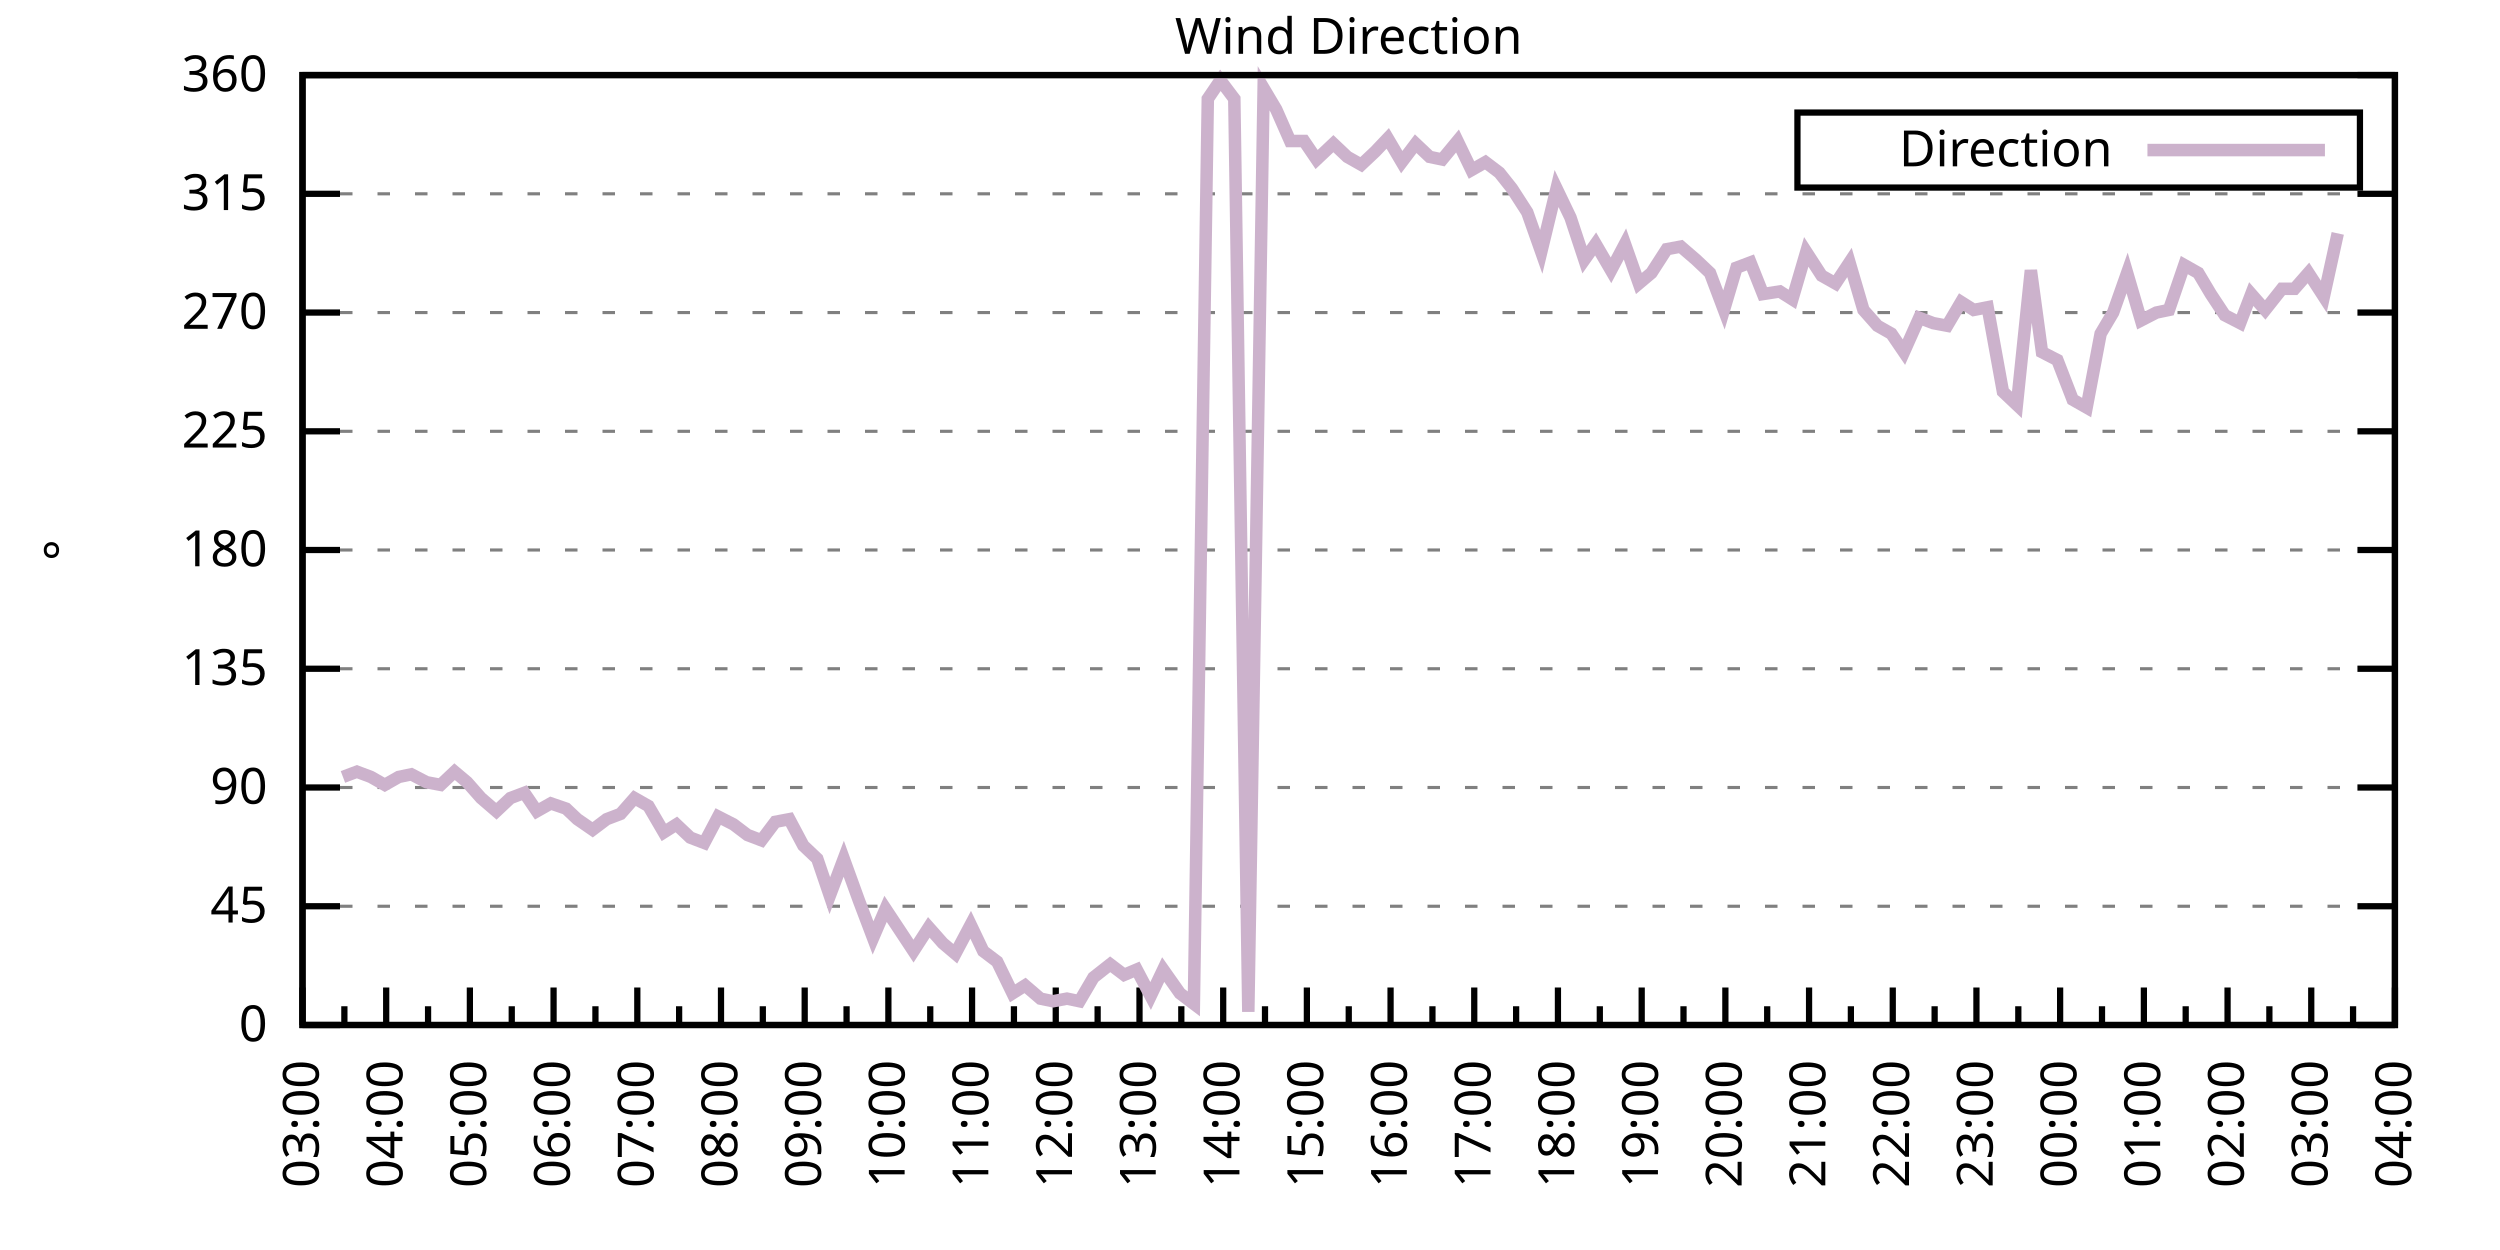
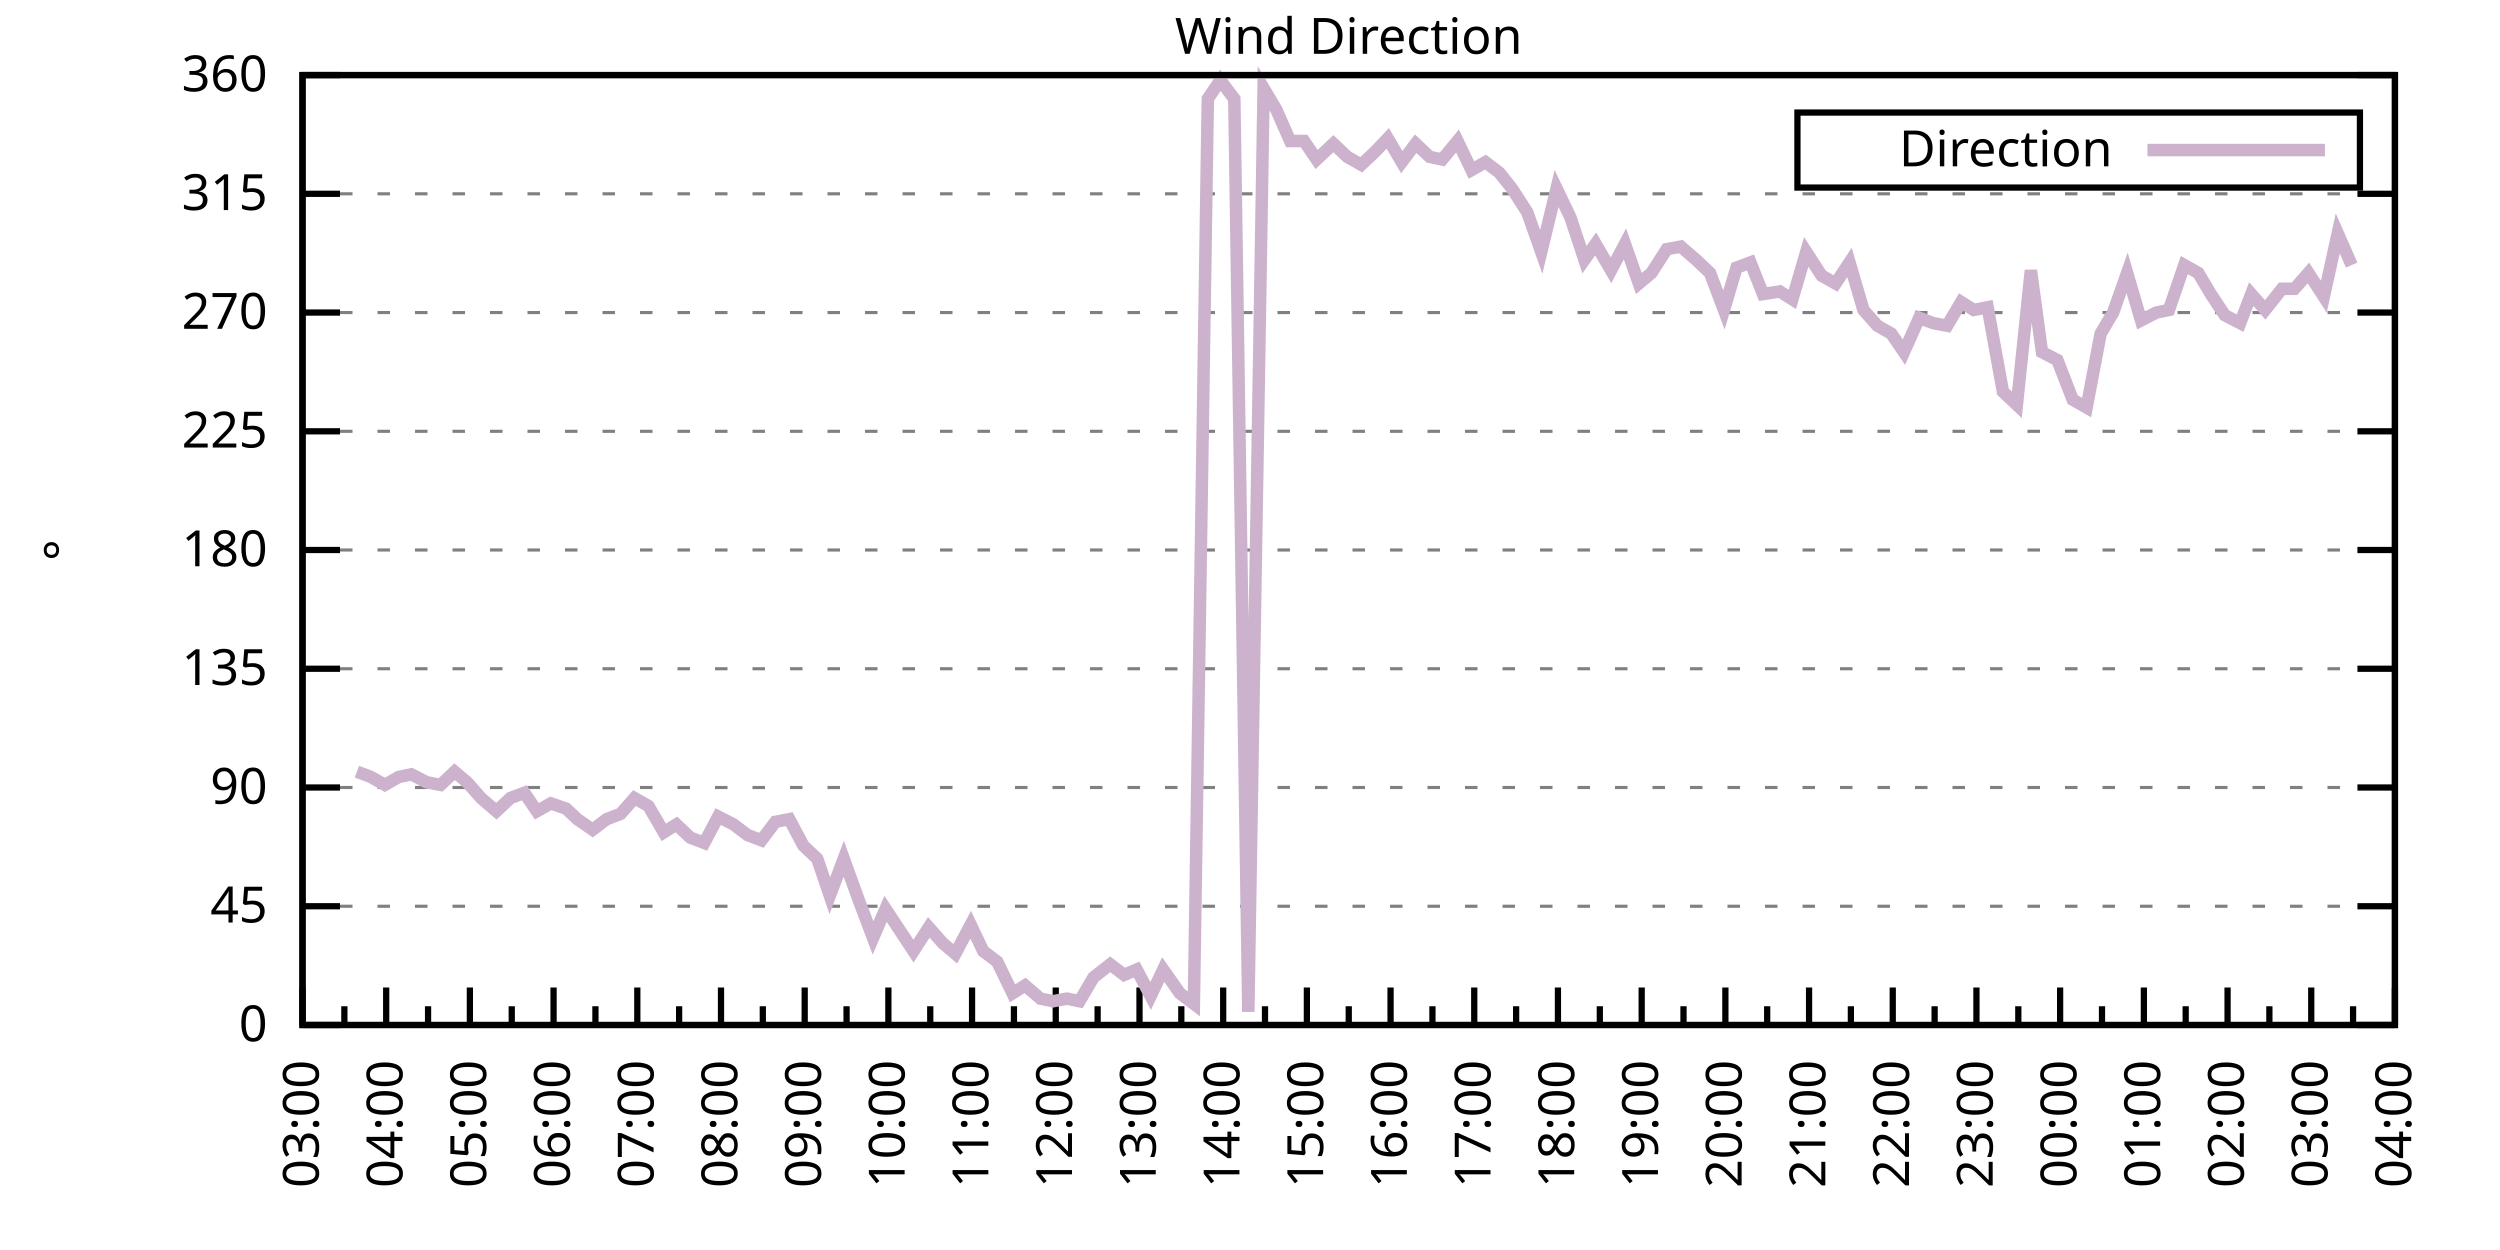
<svg xmlns="http://www.w3.org/2000/svg" xmlns:xlink="http://www.w3.org/1999/xlink" width="400" height="200" viewBox="0 0 400 200">
  <g id="gnuplot_canvas">
    <rect x="0" y="0" width="400" height="200" fill="none" />
    <defs>
      <circle id="gpDot" r="0.5" stroke-width="0.5" stroke="currentColor" />
      <path id="gpPt0" stroke-width="0.333" stroke="currentColor" d="M-1,0 h2 M0,-1 v2" />
      <path id="gpPt1" stroke-width="0.333" stroke="currentColor" d="M-1,-1 L1,1 M1,-1 L-1,1" />
      <path id="gpPt2" stroke-width="0.333" stroke="currentColor" d="M-1,0 L1,0 M0,-1 L0,1 M-1,-1 L1,1 M-1,1 L1,-1" />
      <rect id="gpPt3" stroke-width="0.333" stroke="currentColor" x="-1" y="-1" width="2" height="2" />
      <rect id="gpPt4" stroke-width="0.333" stroke="currentColor" fill="currentColor" x="-1" y="-1" width="2" height="2" />
      <circle id="gpPt5" stroke-width="0.333" stroke="currentColor" cx="0" cy="0" r="1" />
      <use xlink:href="#gpPt5" id="gpPt6" fill="currentColor" stroke="none" />
      <path id="gpPt7" stroke-width="0.333" stroke="currentColor" d="M0,-1.33 L-1.33,0.67 L1.33,0.67 z" />
      <use xlink:href="#gpPt7" id="gpPt8" fill="currentColor" stroke="none" />
      <use xlink:href="#gpPt7" id="gpPt9" stroke="currentColor" transform="rotate(180)" />
      <use xlink:href="#gpPt9" id="gpPt10" fill="currentColor" stroke="none" />
      <use xlink:href="#gpPt3" id="gpPt11" stroke="currentColor" transform="rotate(45)" />
      <use xlink:href="#gpPt11" id="gpPt12" fill="currentColor" stroke="none" />
      <path id="gpPt13" stroke-width="0.333" stroke="currentColor" d="M0,1.330 L1.265,0.411 L0.782,-1.067 L-0.782,-1.076 L-1.265,0.411 z" />
      <use xlink:href="#gpPt13" id="gpPt14" fill="currentColor" stroke="none" />
      <filter id="textbox" filterUnits="objectBoundingBox" x="0" y="0" height="1" width="1">
        <feFlood flood-color="white" flood-opacity="1" result="bgnd" />
        <feComposite in="SourceGraphic" in2="bgnd" operator="atop" />
      </filter>
      <filter id="greybox" filterUnits="objectBoundingBox" x="0" y="0" height="1" width="1">
        <feFlood flood-color="lightgrey" flood-opacity="1" result="grey" />
        <feComposite in="SourceGraphic" in2="grey" operator="atop" />
      </filter>
    </defs>
    <g fill="none" color="white" stroke="currentColor" stroke-width="1.00" stroke-linecap="butt" stroke-linejoin="miter">
</g>
    <g fill="none" color="black" stroke="currentColor" stroke-width="1.00" stroke-linecap="butt" stroke-linejoin="miter">
      <g stroke="none" shape-rendering="crispEdges">
        <polygon fill="rgb(255, 255, 255)" points="48.40,164.00 383.18,164.00 383.18,12.02 48.40,12.02 " />
      </g>
    </g>
    <g fill="none" color="black" stroke="currentColor" stroke-width="1.00" stroke-linecap="butt" stroke-linejoin="miter">
</g>
    <g fill="none" color="black" stroke="black" stroke-width="0.50" stroke-linecap="butt" stroke-linejoin="miter">
</g>
    <g fill="none" color="gray" stroke="currentColor" stroke-width="0.50" stroke-linecap="butt" stroke-linejoin="miter">
      <path stroke="gray" stroke-dasharray="2,4" class="gridline" d="M48.40,164.00 L383.19,164.00  " />
    </g>
    <g fill="none" color="gray" stroke="gray" stroke-width="1.00" stroke-linecap="butt" stroke-linejoin="miter">
</g>
    <g fill="none" color="black" stroke="currentColor" stroke-width="1.00" stroke-linecap="butt" stroke-linejoin="miter">
      <path stroke="black" d="M48.40,164.00 L54.40,164.00 M383.19,164.00 L377.19,164.00  " />
      <g transform="translate(42.80,166.60)" stroke="none" fill="black" font-family="Sans" font-size="8.00" text-anchor="end">
        <text>
          <tspan font-family="Sans"> 0</tspan>
        </text>
      </g>
    </g>
    <g fill="none" color="black" stroke="currentColor" stroke-width="1.00" stroke-linecap="butt" stroke-linejoin="miter">
</g>
    <g fill="none" color="black" stroke="black" stroke-width="0.50" stroke-linecap="butt" stroke-linejoin="miter">
</g>
    <g fill="none" color="gray" stroke="currentColor" stroke-width="0.50" stroke-linecap="butt" stroke-linejoin="miter">
      <path stroke="gray" stroke-dasharray="2,4" class="gridline" d="M48.40,145.00 L383.19,145.00  " />
    </g>
    <g fill="none" color="gray" stroke="gray" stroke-width="1.00" stroke-linecap="butt" stroke-linejoin="miter">
</g>
    <g fill="none" color="black" stroke="currentColor" stroke-width="1.00" stroke-linecap="butt" stroke-linejoin="miter">
      <path stroke="black" d="M48.40,145.00 L54.40,145.00 M383.19,145.00 L377.19,145.00  " />
      <g transform="translate(42.80,147.60)" stroke="none" fill="black" font-family="Sans" font-size="8.00" text-anchor="end">
        <text>
          <tspan font-family="Sans"> 45</tspan>
        </text>
      </g>
    </g>
    <g fill="none" color="black" stroke="currentColor" stroke-width="1.00" stroke-linecap="butt" stroke-linejoin="miter">
</g>
    <g fill="none" color="black" stroke="black" stroke-width="0.50" stroke-linecap="butt" stroke-linejoin="miter">
</g>
    <g fill="none" color="gray" stroke="currentColor" stroke-width="0.50" stroke-linecap="butt" stroke-linejoin="miter">
      <path stroke="gray" stroke-dasharray="2,4" class="gridline" d="M48.40,126.00 L383.19,126.00  " />
    </g>
    <g fill="none" color="gray" stroke="gray" stroke-width="1.00" stroke-linecap="butt" stroke-linejoin="miter">
</g>
    <g fill="none" color="black" stroke="currentColor" stroke-width="1.00" stroke-linecap="butt" stroke-linejoin="miter">
      <path stroke="black" d="M48.40,126.00 L54.40,126.00 M383.19,126.00 L377.19,126.00  " />
      <g transform="translate(42.80,128.60)" stroke="none" fill="black" font-family="Sans" font-size="8.00" text-anchor="end">
        <text>
          <tspan font-family="Sans"> 90</tspan>
        </text>
      </g>
    </g>
    <g fill="none" color="black" stroke="currentColor" stroke-width="1.00" stroke-linecap="butt" stroke-linejoin="miter">
</g>
    <g fill="none" color="black" stroke="black" stroke-width="0.50" stroke-linecap="butt" stroke-linejoin="miter">
</g>
    <g fill="none" color="gray" stroke="currentColor" stroke-width="0.50" stroke-linecap="butt" stroke-linejoin="miter">
      <path stroke="gray" stroke-dasharray="2,4" class="gridline" d="M48.40,107.00 L383.19,107.00  " />
    </g>
    <g fill="none" color="gray" stroke="gray" stroke-width="1.00" stroke-linecap="butt" stroke-linejoin="miter">
</g>
    <g fill="none" color="black" stroke="currentColor" stroke-width="1.00" stroke-linecap="butt" stroke-linejoin="miter">
      <path stroke="black" d="M48.40,107.00 L54.40,107.00 M383.19,107.00 L377.19,107.00  " />
      <g transform="translate(42.80,109.60)" stroke="none" fill="black" font-family="Sans" font-size="8.00" text-anchor="end">
        <text>
          <tspan font-family="Sans"> 135</tspan>
        </text>
      </g>
    </g>
    <g fill="none" color="black" stroke="currentColor" stroke-width="1.00" stroke-linecap="butt" stroke-linejoin="miter">
</g>
    <g fill="none" color="black" stroke="black" stroke-width="0.50" stroke-linecap="butt" stroke-linejoin="miter">
</g>
    <g fill="none" color="gray" stroke="currentColor" stroke-width="0.50" stroke-linecap="butt" stroke-linejoin="miter">
      <path stroke="gray" stroke-dasharray="2,4" class="gridline" d="M48.40,88.00 L383.19,88.00  " />
    </g>
    <g fill="none" color="gray" stroke="gray" stroke-width="1.00" stroke-linecap="butt" stroke-linejoin="miter">
</g>
    <g fill="none" color="black" stroke="currentColor" stroke-width="1.00" stroke-linecap="butt" stroke-linejoin="miter">
      <path stroke="black" d="M48.40,88.00 L54.40,88.00 M383.19,88.00 L377.19,88.00  " />
      <g transform="translate(42.80,90.60)" stroke="none" fill="black" font-family="Sans" font-size="8.00" text-anchor="end">
        <text>
          <tspan font-family="Sans"> 180</tspan>
        </text>
      </g>
    </g>
    <g fill="none" color="black" stroke="currentColor" stroke-width="1.00" stroke-linecap="butt" stroke-linejoin="miter">
</g>
    <g fill="none" color="black" stroke="black" stroke-width="0.50" stroke-linecap="butt" stroke-linejoin="miter">
</g>
    <g fill="none" color="gray" stroke="currentColor" stroke-width="0.50" stroke-linecap="butt" stroke-linejoin="miter">
      <path stroke="gray" stroke-dasharray="2,4" class="gridline" d="M48.40,69.01 L383.19,69.01  " />
    </g>
    <g fill="none" color="gray" stroke="gray" stroke-width="1.00" stroke-linecap="butt" stroke-linejoin="miter">
</g>
    <g fill="none" color="black" stroke="currentColor" stroke-width="1.00" stroke-linecap="butt" stroke-linejoin="miter">
      <path stroke="black" d="M48.40,69.01 L54.40,69.01 M383.19,69.01 L377.19,69.01  " />
      <g transform="translate(42.80,71.61)" stroke="none" fill="black" font-family="Sans" font-size="8.00" text-anchor="end">
        <text>
          <tspan font-family="Sans"> 225</tspan>
        </text>
      </g>
    </g>
    <g fill="none" color="black" stroke="currentColor" stroke-width="1.00" stroke-linecap="butt" stroke-linejoin="miter">
</g>
    <g fill="none" color="black" stroke="black" stroke-width="0.50" stroke-linecap="butt" stroke-linejoin="miter">
</g>
    <g fill="none" color="gray" stroke="currentColor" stroke-width="0.50" stroke-linecap="butt" stroke-linejoin="miter">
      <path stroke="gray" stroke-dasharray="2,4" class="gridline" d="M48.40,50.01 L383.19,50.01  " />
    </g>
    <g fill="none" color="gray" stroke="gray" stroke-width="1.00" stroke-linecap="butt" stroke-linejoin="miter">
</g>
    <g fill="none" color="black" stroke="currentColor" stroke-width="1.00" stroke-linecap="butt" stroke-linejoin="miter">
      <path stroke="black" d="M48.40,50.01 L54.40,50.01 M383.19,50.01 L377.19,50.01  " />
      <g transform="translate(42.80,52.61)" stroke="none" fill="black" font-family="Sans" font-size="8.00" text-anchor="end">
        <text>
          <tspan font-family="Sans"> 270</tspan>
        </text>
      </g>
    </g>
    <g fill="none" color="black" stroke="currentColor" stroke-width="1.00" stroke-linecap="butt" stroke-linejoin="miter">
</g>
    <g fill="none" color="black" stroke="black" stroke-width="0.50" stroke-linecap="butt" stroke-linejoin="miter">
</g>
    <g fill="none" color="gray" stroke="currentColor" stroke-width="0.50" stroke-linecap="butt" stroke-linejoin="miter">
      <path stroke="gray" stroke-dasharray="2,4" class="gridline" d="M48.40,31.01 L383.19,31.01  " />
    </g>
    <g fill="none" color="gray" stroke="gray" stroke-width="1.00" stroke-linecap="butt" stroke-linejoin="miter">
</g>
    <g fill="none" color="black" stroke="currentColor" stroke-width="1.00" stroke-linecap="butt" stroke-linejoin="miter">
      <path stroke="black" d="M48.40,31.01 L54.40,31.01 M383.19,31.01 L377.19,31.01  " />
      <g transform="translate(42.80,33.61)" stroke="none" fill="black" font-family="Sans" font-size="8.00" text-anchor="end">
        <text>
          <tspan font-family="Sans"> 315</tspan>
        </text>
      </g>
    </g>
    <g fill="none" color="black" stroke="currentColor" stroke-width="1.00" stroke-linecap="butt" stroke-linejoin="miter">
</g>
    <g fill="none" color="black" stroke="black" stroke-width="0.50" stroke-linecap="butt" stroke-linejoin="miter">
</g>
    <g fill="none" color="gray" stroke="currentColor" stroke-width="0.50" stroke-linecap="butt" stroke-linejoin="miter">
      <path stroke="gray" stroke-dasharray="2,4" class="gridline" d="M48.40,12.01 L383.19,12.01  " />
    </g>
    <g fill="none" color="gray" stroke="gray" stroke-width="1.00" stroke-linecap="butt" stroke-linejoin="miter">
</g>
    <g fill="none" color="black" stroke="currentColor" stroke-width="1.00" stroke-linecap="butt" stroke-linejoin="miter">
      <path stroke="black" d="M48.40,12.01 L54.40,12.01 M383.19,12.01 L377.19,12.01  " />
      <g transform="translate(42.80,14.61)" stroke="none" fill="black" font-family="Sans" font-size="8.00" text-anchor="end">
        <text>
          <tspan font-family="Sans"> 360</tspan>
        </text>
      </g>
    </g>
    <g fill="none" color="black" stroke="currentColor" stroke-width="1.00" stroke-linecap="butt" stroke-linejoin="miter">
      <path stroke="black" d="M48.40,164.00 L48.40,158.00  " />
      <g transform="translate(51.00,169.60) rotate(270)" stroke="none" fill="black" font-family="Sans" font-size="8.00" text-anchor="end">
        <text>
          <tspan font-family="Sans">03:00</tspan>
        </text>
      </g>
    </g>
    <g fill="none" color="black" stroke="currentColor" stroke-width="1.00" stroke-linecap="butt" stroke-linejoin="miter">
      <path stroke="black" d="M55.10,164.00 L55.10,161.00 M61.79,164.00 L61.79,158.00  " />
      <g transform="translate(64.39,169.60) rotate(270)" stroke="none" fill="black" font-family="Sans" font-size="8.00" text-anchor="end">
        <text>
          <tspan font-family="Sans">04:00</tspan>
        </text>
      </g>
    </g>
    <g fill="none" color="black" stroke="currentColor" stroke-width="1.00" stroke-linecap="butt" stroke-linejoin="miter">
      <path stroke="black" d="M68.49,164.00 L68.49,161.00 M75.18,164.00 L75.18,158.00  " />
      <g transform="translate(77.78,169.60) rotate(270)" stroke="none" fill="black" font-family="Sans" font-size="8.00" text-anchor="end">
        <text>
          <tspan font-family="Sans">05:00</tspan>
        </text>
      </g>
    </g>
    <g fill="none" color="black" stroke="currentColor" stroke-width="1.00" stroke-linecap="butt" stroke-linejoin="miter">
      <path stroke="black" d="M81.88,164.00 L81.88,161.00 M88.57,164.00 L88.57,158.00  " />
      <g transform="translate(91.17,169.60) rotate(270)" stroke="none" fill="black" font-family="Sans" font-size="8.00" text-anchor="end">
        <text>
          <tspan font-family="Sans">06:00</tspan>
        </text>
      </g>
    </g>
    <g fill="none" color="black" stroke="currentColor" stroke-width="1.00" stroke-linecap="butt" stroke-linejoin="miter">
      <path stroke="black" d="M95.27,164.00 L95.27,161.00 M101.97,164.00 L101.97,158.00  " />
      <g transform="translate(104.57,169.60) rotate(270)" stroke="none" fill="black" font-family="Sans" font-size="8.00" text-anchor="end">
        <text>
          <tspan font-family="Sans">07:00</tspan>
        </text>
      </g>
    </g>
    <g fill="none" color="black" stroke="currentColor" stroke-width="1.00" stroke-linecap="butt" stroke-linejoin="miter">
      <path stroke="black" d="M108.66,164.00 L108.66,161.00 M115.36,164.00 L115.36,158.00  " />
      <g transform="translate(117.96,169.60) rotate(270)" stroke="none" fill="black" font-family="Sans" font-size="8.00" text-anchor="end">
        <text>
          <tspan font-family="Sans">08:00</tspan>
        </text>
      </g>
    </g>
    <g fill="none" color="black" stroke="currentColor" stroke-width="1.00" stroke-linecap="butt" stroke-linejoin="miter">
      <path stroke="black" d="M122.05,164.00 L122.05,161.00 M128.75,164.00 L128.75,158.00  " />
      <g transform="translate(131.35,169.60) rotate(270)" stroke="none" fill="black" font-family="Sans" font-size="8.00" text-anchor="end">
        <text>
          <tspan font-family="Sans">09:00</tspan>
        </text>
      </g>
    </g>
    <g fill="none" color="black" stroke="currentColor" stroke-width="1.00" stroke-linecap="butt" stroke-linejoin="miter">
      <path stroke="black" d="M135.45,164.00 L135.45,161.00 M142.14,164.00 L142.14,158.00  " />
      <g transform="translate(144.74,169.60) rotate(270)" stroke="none" fill="black" font-family="Sans" font-size="8.00" text-anchor="end">
        <text>
          <tspan font-family="Sans">10:00</tspan>
        </text>
      </g>
    </g>
    <g fill="none" color="black" stroke="currentColor" stroke-width="1.00" stroke-linecap="butt" stroke-linejoin="miter">
      <path stroke="black" d="M148.84,164.00 L148.84,161.00 M155.53,164.00 L155.53,158.00  " />
      <g transform="translate(158.13,169.60) rotate(270)" stroke="none" fill="black" font-family="Sans" font-size="8.00" text-anchor="end">
        <text>
          <tspan font-family="Sans">11:00</tspan>
        </text>
      </g>
    </g>
    <g fill="none" color="black" stroke="currentColor" stroke-width="1.00" stroke-linecap="butt" stroke-linejoin="miter">
      <path stroke="black" d="M162.23,164.00 L162.23,161.00 M168.92,164.00 L168.92,158.00  " />
      <g transform="translate(171.52,169.60) rotate(270)" stroke="none" fill="black" font-family="Sans" font-size="8.00" text-anchor="end">
        <text>
          <tspan font-family="Sans">12:00</tspan>
        </text>
      </g>
    </g>
    <g fill="none" color="black" stroke="currentColor" stroke-width="1.00" stroke-linecap="butt" stroke-linejoin="miter">
      <path stroke="black" d="M175.62,164.00 L175.62,161.00 M182.32,164.00 L182.32,158.00  " />
      <g transform="translate(184.92,169.60) rotate(270)" stroke="none" fill="black" font-family="Sans" font-size="8.00" text-anchor="end">
        <text>
          <tspan font-family="Sans">13:00</tspan>
        </text>
      </g>
    </g>
    <g fill="none" color="black" stroke="currentColor" stroke-width="1.00" stroke-linecap="butt" stroke-linejoin="miter">
      <path stroke="black" d="M189.01,164.00 L189.01,161.00 M195.71,164.00 L195.71,158.00  " />
      <g transform="translate(198.31,169.60) rotate(270)" stroke="none" fill="black" font-family="Sans" font-size="8.00" text-anchor="end">
        <text>
          <tspan font-family="Sans">14:00</tspan>
        </text>
      </g>
    </g>
    <g fill="none" color="black" stroke="currentColor" stroke-width="1.00" stroke-linecap="butt" stroke-linejoin="miter">
      <path stroke="black" d="M202.40,164.00 L202.40,161.00 M209.10,164.00 L209.10,158.00  " />
      <g transform="translate(211.70,169.60) rotate(270)" stroke="none" fill="black" font-family="Sans" font-size="8.00" text-anchor="end">
        <text>
          <tspan font-family="Sans">15:00</tspan>
        </text>
      </g>
    </g>
    <g fill="none" color="black" stroke="currentColor" stroke-width="1.00" stroke-linecap="butt" stroke-linejoin="miter">
      <path stroke="black" d="M215.80,164.00 L215.80,161.00 M222.49,164.00 L222.49,158.00  " />
      <g transform="translate(225.09,169.60) rotate(270)" stroke="none" fill="black" font-family="Sans" font-size="8.00" text-anchor="end">
        <text>
          <tspan font-family="Sans">16:00</tspan>
        </text>
      </g>
    </g>
    <g fill="none" color="black" stroke="currentColor" stroke-width="1.00" stroke-linecap="butt" stroke-linejoin="miter">
      <path stroke="black" d="M229.19,164.00 L229.19,161.00 M235.88,164.00 L235.88,158.00  " />
      <g transform="translate(238.48,169.60) rotate(270)" stroke="none" fill="black" font-family="Sans" font-size="8.00" text-anchor="end">
        <text>
          <tspan font-family="Sans">17:00</tspan>
        </text>
      </g>
    </g>
    <g fill="none" color="black" stroke="currentColor" stroke-width="1.00" stroke-linecap="butt" stroke-linejoin="miter">
      <path stroke="black" d="M242.58,164.00 L242.58,161.00 M249.27,164.00 L249.27,158.00  " />
      <g transform="translate(251.87,169.60) rotate(270)" stroke="none" fill="black" font-family="Sans" font-size="8.00" text-anchor="end">
        <text>
          <tspan font-family="Sans">18:00</tspan>
        </text>
      </g>
    </g>
    <g fill="none" color="black" stroke="currentColor" stroke-width="1.00" stroke-linecap="butt" stroke-linejoin="miter">
      <path stroke="black" d="M255.97,164.00 L255.97,161.00 M262.67,164.00 L262.67,158.00  " />
      <g transform="translate(265.27,169.60) rotate(270)" stroke="none" fill="black" font-family="Sans" font-size="8.00" text-anchor="end">
        <text>
          <tspan font-family="Sans">19:00</tspan>
        </text>
      </g>
    </g>
    <g fill="none" color="black" stroke="currentColor" stroke-width="1.00" stroke-linecap="butt" stroke-linejoin="miter">
      <path stroke="black" d="M269.36,164.00 L269.36,161.00 M276.06,164.00 L276.06,158.00  " />
      <g transform="translate(278.66,169.60) rotate(270)" stroke="none" fill="black" font-family="Sans" font-size="8.00" text-anchor="end">
        <text>
          <tspan font-family="Sans">20:00</tspan>
        </text>
      </g>
    </g>
    <g fill="none" color="black" stroke="currentColor" stroke-width="1.00" stroke-linecap="butt" stroke-linejoin="miter">
      <path stroke="black" d="M282.75,164.00 L282.75,161.00 M289.45,164.00 L289.45,158.00  " />
      <g transform="translate(292.05,169.60) rotate(270)" stroke="none" fill="black" font-family="Sans" font-size="8.00" text-anchor="end">
        <text>
          <tspan font-family="Sans">21:00</tspan>
        </text>
      </g>
    </g>
    <g fill="none" color="black" stroke="currentColor" stroke-width="1.00" stroke-linecap="butt" stroke-linejoin="miter">
      <path stroke="black" d="M296.14,164.00 L296.14,161.00 M302.84,164.00 L302.84,158.00  " />
      <g transform="translate(305.44,169.60) rotate(270)" stroke="none" fill="black" font-family="Sans" font-size="8.00" text-anchor="end">
        <text>
          <tspan font-family="Sans">22:00</tspan>
        </text>
      </g>
    </g>
    <g fill="none" color="black" stroke="currentColor" stroke-width="1.00" stroke-linecap="butt" stroke-linejoin="miter">
      <path stroke="black" d="M309.54,164.00 L309.54,161.00 M316.23,164.00 L316.23,158.00  " />
      <g transform="translate(318.83,169.60) rotate(270)" stroke="none" fill="black" font-family="Sans" font-size="8.00" text-anchor="end">
        <text>
          <tspan font-family="Sans">23:00</tspan>
        </text>
      </g>
    </g>
    <g fill="none" color="black" stroke="currentColor" stroke-width="1.00" stroke-linecap="butt" stroke-linejoin="miter">
      <path stroke="black" d="M322.93,164.00 L322.93,161.00 M329.62,164.00 L329.62,158.00  " />
      <g transform="translate(332.22,169.60) rotate(270)" stroke="none" fill="black" font-family="Sans" font-size="8.00" text-anchor="end">
        <text>
          <tspan font-family="Sans">00:00</tspan>
        </text>
      </g>
    </g>
    <g fill="none" color="black" stroke="currentColor" stroke-width="1.00" stroke-linecap="butt" stroke-linejoin="miter">
      <path stroke="black" d="M336.32,164.00 L336.32,161.00 M343.02,164.00 L343.02,158.00  " />
      <g transform="translate(345.62,169.60) rotate(270)" stroke="none" fill="black" font-family="Sans" font-size="8.00" text-anchor="end">
        <text>
          <tspan font-family="Sans">01:00</tspan>
        </text>
      </g>
    </g>
    <g fill="none" color="black" stroke="currentColor" stroke-width="1.00" stroke-linecap="butt" stroke-linejoin="miter">
      <path stroke="black" d="M349.71,164.00 L349.71,161.00 M356.41,164.00 L356.41,158.00  " />
      <g transform="translate(359.01,169.60) rotate(270)" stroke="none" fill="black" font-family="Sans" font-size="8.00" text-anchor="end">
        <text>
          <tspan font-family="Sans">02:00</tspan>
        </text>
      </g>
    </g>
    <g fill="none" color="black" stroke="currentColor" stroke-width="1.00" stroke-linecap="butt" stroke-linejoin="miter">
      <path stroke="black" d="M363.10,164.00 L363.10,161.00 M369.80,164.00 L369.80,158.00  " />
      <g transform="translate(372.40,169.60) rotate(270)" stroke="none" fill="black" font-family="Sans" font-size="8.00" text-anchor="end">
        <text>
          <tspan font-family="Sans">03:00</tspan>
        </text>
      </g>
    </g>
    <g fill="none" color="black" stroke="currentColor" stroke-width="1.00" stroke-linecap="butt" stroke-linejoin="miter">
      <path stroke="black" d="M376.49,164.00 L376.49,161.00 M383.19,164.00 L383.19,158.00  " />
      <g transform="translate(385.79,169.60) rotate(270)" stroke="none" fill="black" font-family="Sans" font-size="8.00" text-anchor="end">
        <text>
          <tspan font-family="Sans">04:00</tspan>
        </text>
      </g>
    </g>
    <g fill="none" color="black" stroke="currentColor" stroke-width="1.00" stroke-linecap="butt" stroke-linejoin="miter">
</g>
    <g fill="none" color="black" stroke="currentColor" stroke-width="1.00" stroke-linecap="butt" stroke-linejoin="miter">
      <path stroke="black" d="M48.40,12.01 L48.40,164.00 L383.19,164.00 L383.19,12.01 L48.40,12.01 Z  " />
    </g>
    <g fill="none" color="black" stroke="currentColor" stroke-width="1.00" stroke-linecap="butt" stroke-linejoin="miter">
      <g transform="translate(12.80,88.01) rotate(270)" stroke="none" fill="black" font-family="Sans" font-size="8.00" text-anchor="middle">
        <text>
          <tspan font-family="Sans">°</tspan>
        </text>
      </g>
    </g>
    <g fill="none" color="black" stroke="currentColor" stroke-width="1.00" stroke-linecap="butt" stroke-linejoin="miter">
</g>
    <g fill="none" color="black" stroke="currentColor" stroke-width="1.00" stroke-linecap="butt" stroke-linejoin="miter">
      <path stroke="black" d="M287.59,30.01 L287.59,18.01 L377.59,18.01 L377.59,30.01 L287.59,30.01 Z  " />
    </g>
    <g id="Wind_direction_plot_1">
      <g fill="none" color="white" stroke="black" stroke-width="2.00" stroke-linecap="butt" stroke-linejoin="miter">
</g>
      <g fill="none" color="black" stroke="currentColor" stroke-width="2.00" stroke-linecap="butt" stroke-linejoin="miter">
        <g transform="translate(337.99,26.61)" stroke="none" fill="black" font-family="Sans" font-size="8.00" text-anchor="end">
          <text>
            <tspan font-family="Sans">Direction</tspan>
          </text>
        </g>
      </g>
      <g fill="none" color="black" stroke="currentColor" stroke-width="2.00" stroke-linecap="butt" stroke-linejoin="miter">
-         <path stroke="rgb(204, 178, 204)" d="M343.59,24.01 L371.99,24.01 M54.87,124.31 L57.10,123.47 L59.34,124.31 L61.57,125.58 L63.80,124.31 L65.81,123.89   L68.26,125.16 L70.50,125.58 L72.73,123.47 L74.74,125.16 L76.97,127.69 L79.42,129.80 L81.66,127.69 L83.89,126.85   L85.90,129.80 L88.13,128.54 L90.58,129.38 L92.37,131.07 L94.82,132.76 L97.06,131.07 L99.29,130.22 L101.52,127.69   L103.75,128.96 L106.21,133.18 L108.22,131.91 L110.45,134.02 L112.68,134.87 L114.91,130.65 L117.37,131.91 L119.60,133.60   L121.83,134.45 L124.06,131.49 L126.29,131.07 L128.53,135.29 L130.76,137.40 L132.77,143.31 L135.00,137.40 L137.45,144.16   L139.69,150.07 L141.69,145.42 L143.93,148.80 L146.16,152.18 L148.61,148.38 L150.85,150.91 L152.85,152.60 L155.31,147.96   L157.32,152.18 L159.55,153.87 L162.01,158.93 L164.01,157.67 L166.47,159.78 L168.48,160.20 L170.71,159.78 L172.72,160.20   L174.95,156.40 L177.63,154.29 L179.86,155.98 L181.87,155.13 L184.10,159.36 L186.11,155.13 L188.79,158.93 L191.02,160.62   L193.25,15.81 L195.26,12.85 L197.49,15.81 L199.73,161.89 L202.18,14.12 L204.19,17.50 L206.42,22.56 L208.65,22.56   L210.66,25.52 L213.34,22.99 L215.57,25.10 L217.80,26.36 L220.04,24.25 L222.04,22.14 L224.28,25.94 L226.51,22.99   L228.74,25.10 L230.75,25.52 L233.20,22.56 L235.44,27.21 L237.67,25.94 L239.90,27.63 L241.91,30.16 L244.36,33.96   L246.60,40.30 L249.05,30.16 L251.28,34.81 L253.51,41.56 L255.30,39.03 L257.76,43.25 L259.99,39.03 L262.22,45.36   L264.23,43.67 L266.68,39.87 L268.92,39.45 L271.37,41.56 L273.60,43.67 L275.83,49.59 L277.84,42.83 L280.07,41.99   L282.08,47.05 L284.76,46.63 L286.77,47.90 L289.00,40.30 L291.46,44.10 L293.69,45.36 L295.92,41.99 L298.15,49.59   L300.39,52.12 L302.62,53.39 L304.63,56.34 L307.08,50.85 L309.31,51.70 L311.54,52.12 L313.78,48.32 L315.79,49.59   L318.02,49.16 L320.47,62.67 L322.70,64.78 L324.94,43.25 L326.72,56.34 L329.18,57.61 L331.63,63.94 L333.86,65.21   L336.10,53.39 L338.10,50.01 L340.34,43.67 L342.57,51.27 L345.02,50.01 L347.03,49.59 L349.49,42.41 L351.72,43.67   L353.73,47.05 L355.96,50.43 L358.42,51.70 L360.20,47.05 L362.43,49.59 L365.11,46.21 L367.12,46.21 L369.35,43.67   L371.81,47.47 L374.04,37.34  " />
+         <path stroke="rgb(204, 178, 204)" d="M343.59,24.01 L371.99,24.01 M57.10,123.47 L59.34,124.31 L61.57,125.58 L63.80,124.31 L65.81,123.89 L68.26,125.16   L70.50,125.58 L72.73,123.47 L74.74,125.16 L76.97,127.69 L79.42,129.80 L81.66,127.69 L83.89,126.85 L85.90,129.80   L88.13,128.54 L90.58,129.38 L92.37,131.07 L94.82,132.76 L97.06,131.07 L99.29,130.22 L101.52,127.69 L103.75,128.96   L106.21,133.18 L108.22,131.91 L110.45,134.02 L112.68,134.87 L114.91,130.65 L117.37,131.91 L119.60,133.60 L121.83,134.45   L124.06,131.49 L126.29,131.07 L128.53,135.29 L130.76,137.40 L132.77,143.31 L135.00,137.40 L137.45,144.16 L139.69,150.07   L141.69,145.42 L143.93,148.80 L146.16,152.18 L148.61,148.38 L150.85,150.91 L152.85,152.60 L155.31,147.96 L157.32,152.18   L159.55,153.87 L162.01,158.93 L164.01,157.67 L166.47,159.78 L168.48,160.20 L170.71,159.78 L172.72,160.20 L174.95,156.40   L177.63,154.29 L179.86,155.98 L181.87,155.13 L184.10,159.36 L186.11,155.13 L188.79,158.93 L191.02,160.62 L193.25,15.81   L195.26,12.85 L197.49,15.81 L199.73,161.89 L202.18,14.12 L204.19,17.50 L206.42,22.56 L208.65,22.56 L210.66,25.52   L213.34,22.99 L215.57,25.10 L217.80,26.36 L220.04,24.25 L222.04,22.14 L224.28,25.94 L226.51,22.99 L228.74,25.10   L230.75,25.52 L233.20,22.56 L235.44,27.21 L237.67,25.94 L239.90,27.63 L241.91,30.16 L244.36,33.96 L246.60,40.30   L249.05,30.16 L251.28,34.81 L253.51,41.56 L255.30,39.03 L257.76,43.25 L259.99,39.03 L262.22,45.36 L264.23,43.67   L266.68,39.87 L268.92,39.45 L271.37,41.56 L273.60,43.67 L275.83,49.59 L277.84,42.83 L280.07,41.99 L282.08,47.05   L284.76,46.63 L286.77,47.90 L289.00,40.30 L291.46,44.10 L293.69,45.36 L295.92,41.99 L298.15,49.59 L300.39,52.12   L302.62,53.39 L304.63,56.34 L307.08,50.85 L309.31,51.70 L311.54,52.12 L313.78,48.32 L315.79,49.59 L318.02,49.16   L320.47,62.67 L322.70,64.78 L324.94,43.25 L326.72,56.34 L329.18,57.61 L331.63,63.94 L333.86,65.21 L336.10,53.39   L338.10,50.01 L340.34,43.67 L342.57,51.27 L345.02,50.01 L347.03,49.59 L349.49,42.41 L351.72,43.67 L353.73,47.05   L355.96,50.43 L358.42,51.70 L360.20,47.05 L362.43,49.59 L365.11,46.21 L367.12,46.21 L369.35,43.67 L371.81,47.47   L374.04,37.34 L376.27,42.41  " />
      </g>
    </g>
    <g fill="none" color="black" stroke="currentColor" stroke-width="2.00" stroke-linecap="butt" stroke-linejoin="miter">
</g>
    <g fill="none" color="black" stroke="black" stroke-width="1.00" stroke-linecap="butt" stroke-linejoin="miter">
</g>
    <g fill="none" color="black" stroke="currentColor" stroke-width="1.00" stroke-linecap="butt" stroke-linejoin="miter">
      <path stroke="black" d="M48.40,12.01 L48.40,164.00 L383.19,164.00 L383.19,12.01 L48.40,12.01 Z  " />
    </g>
    <g fill="none" color="black" stroke="currentColor" stroke-width="1.00" stroke-linecap="butt" stroke-linejoin="miter">
      <g transform="translate(215.79,8.61)" stroke="none" fill="black" font-family="Sans" font-size="8.00" text-anchor="middle">
        <text>
          <tspan font-family="Sans">Wind Direction</tspan>
        </text>
      </g>
    </g>
    <g fill="none" color="black" stroke="currentColor" stroke-width="1.00" stroke-linecap="butt" stroke-linejoin="miter">
</g>
  </g>
</svg>
